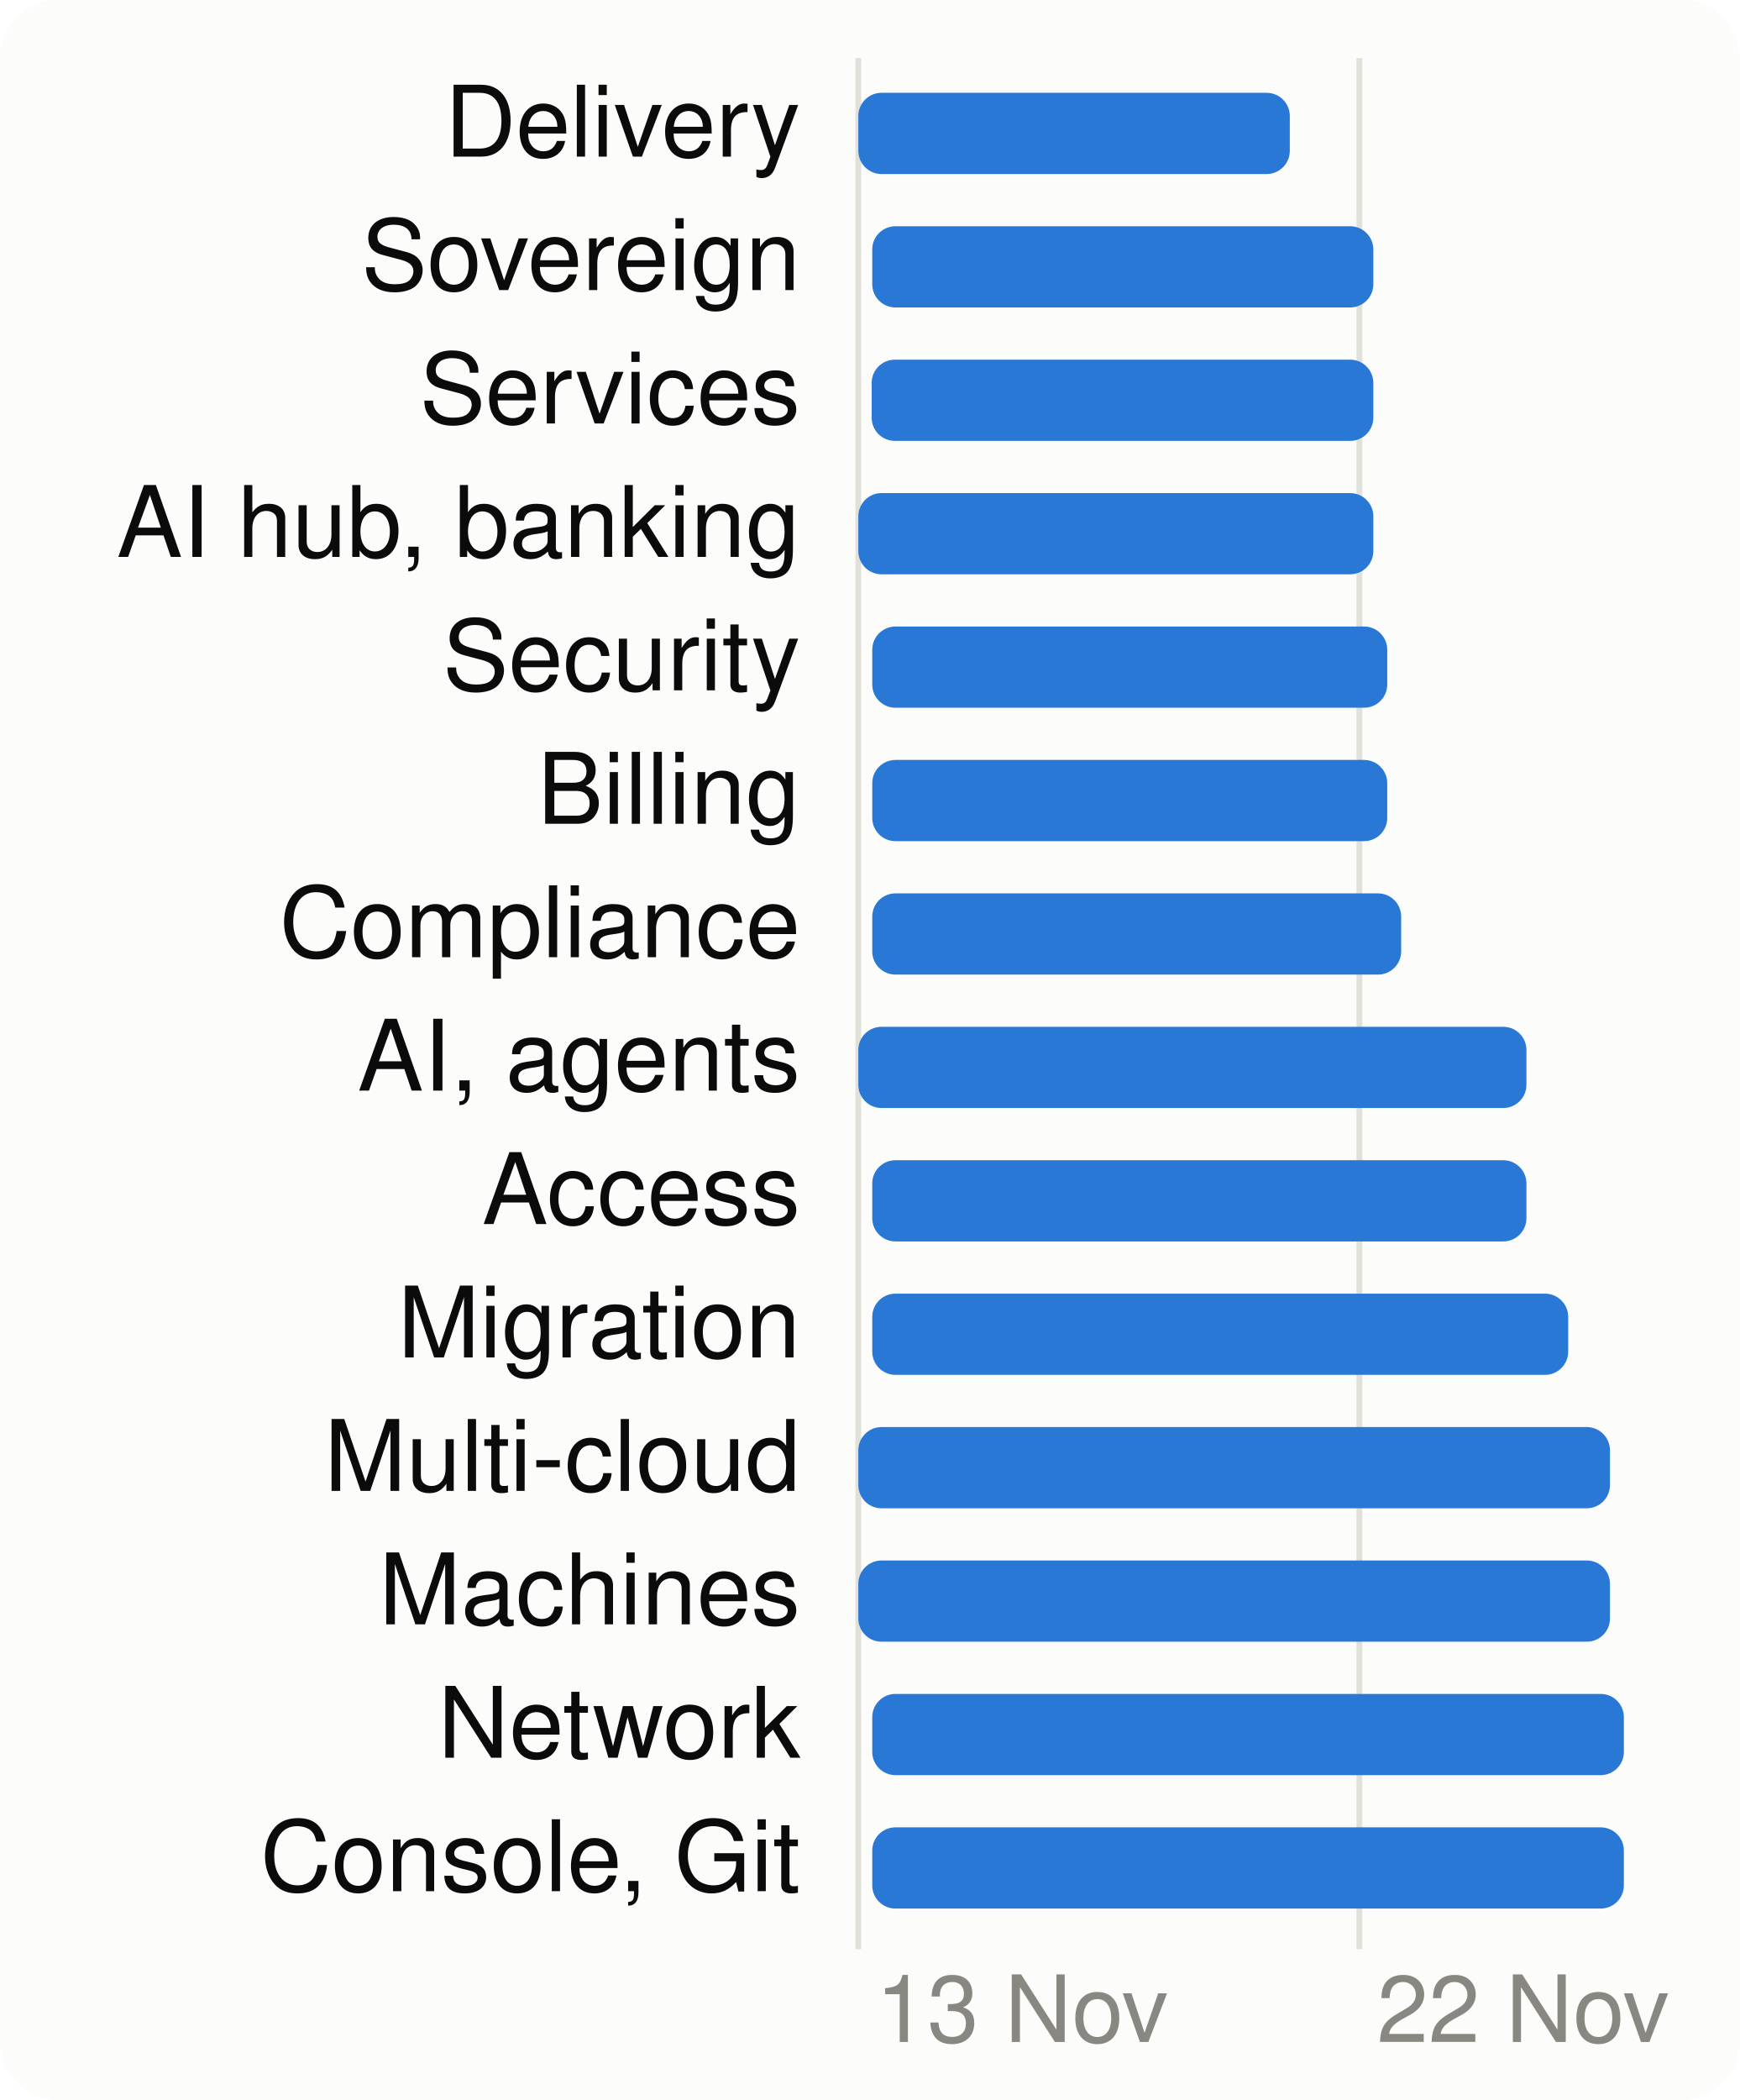
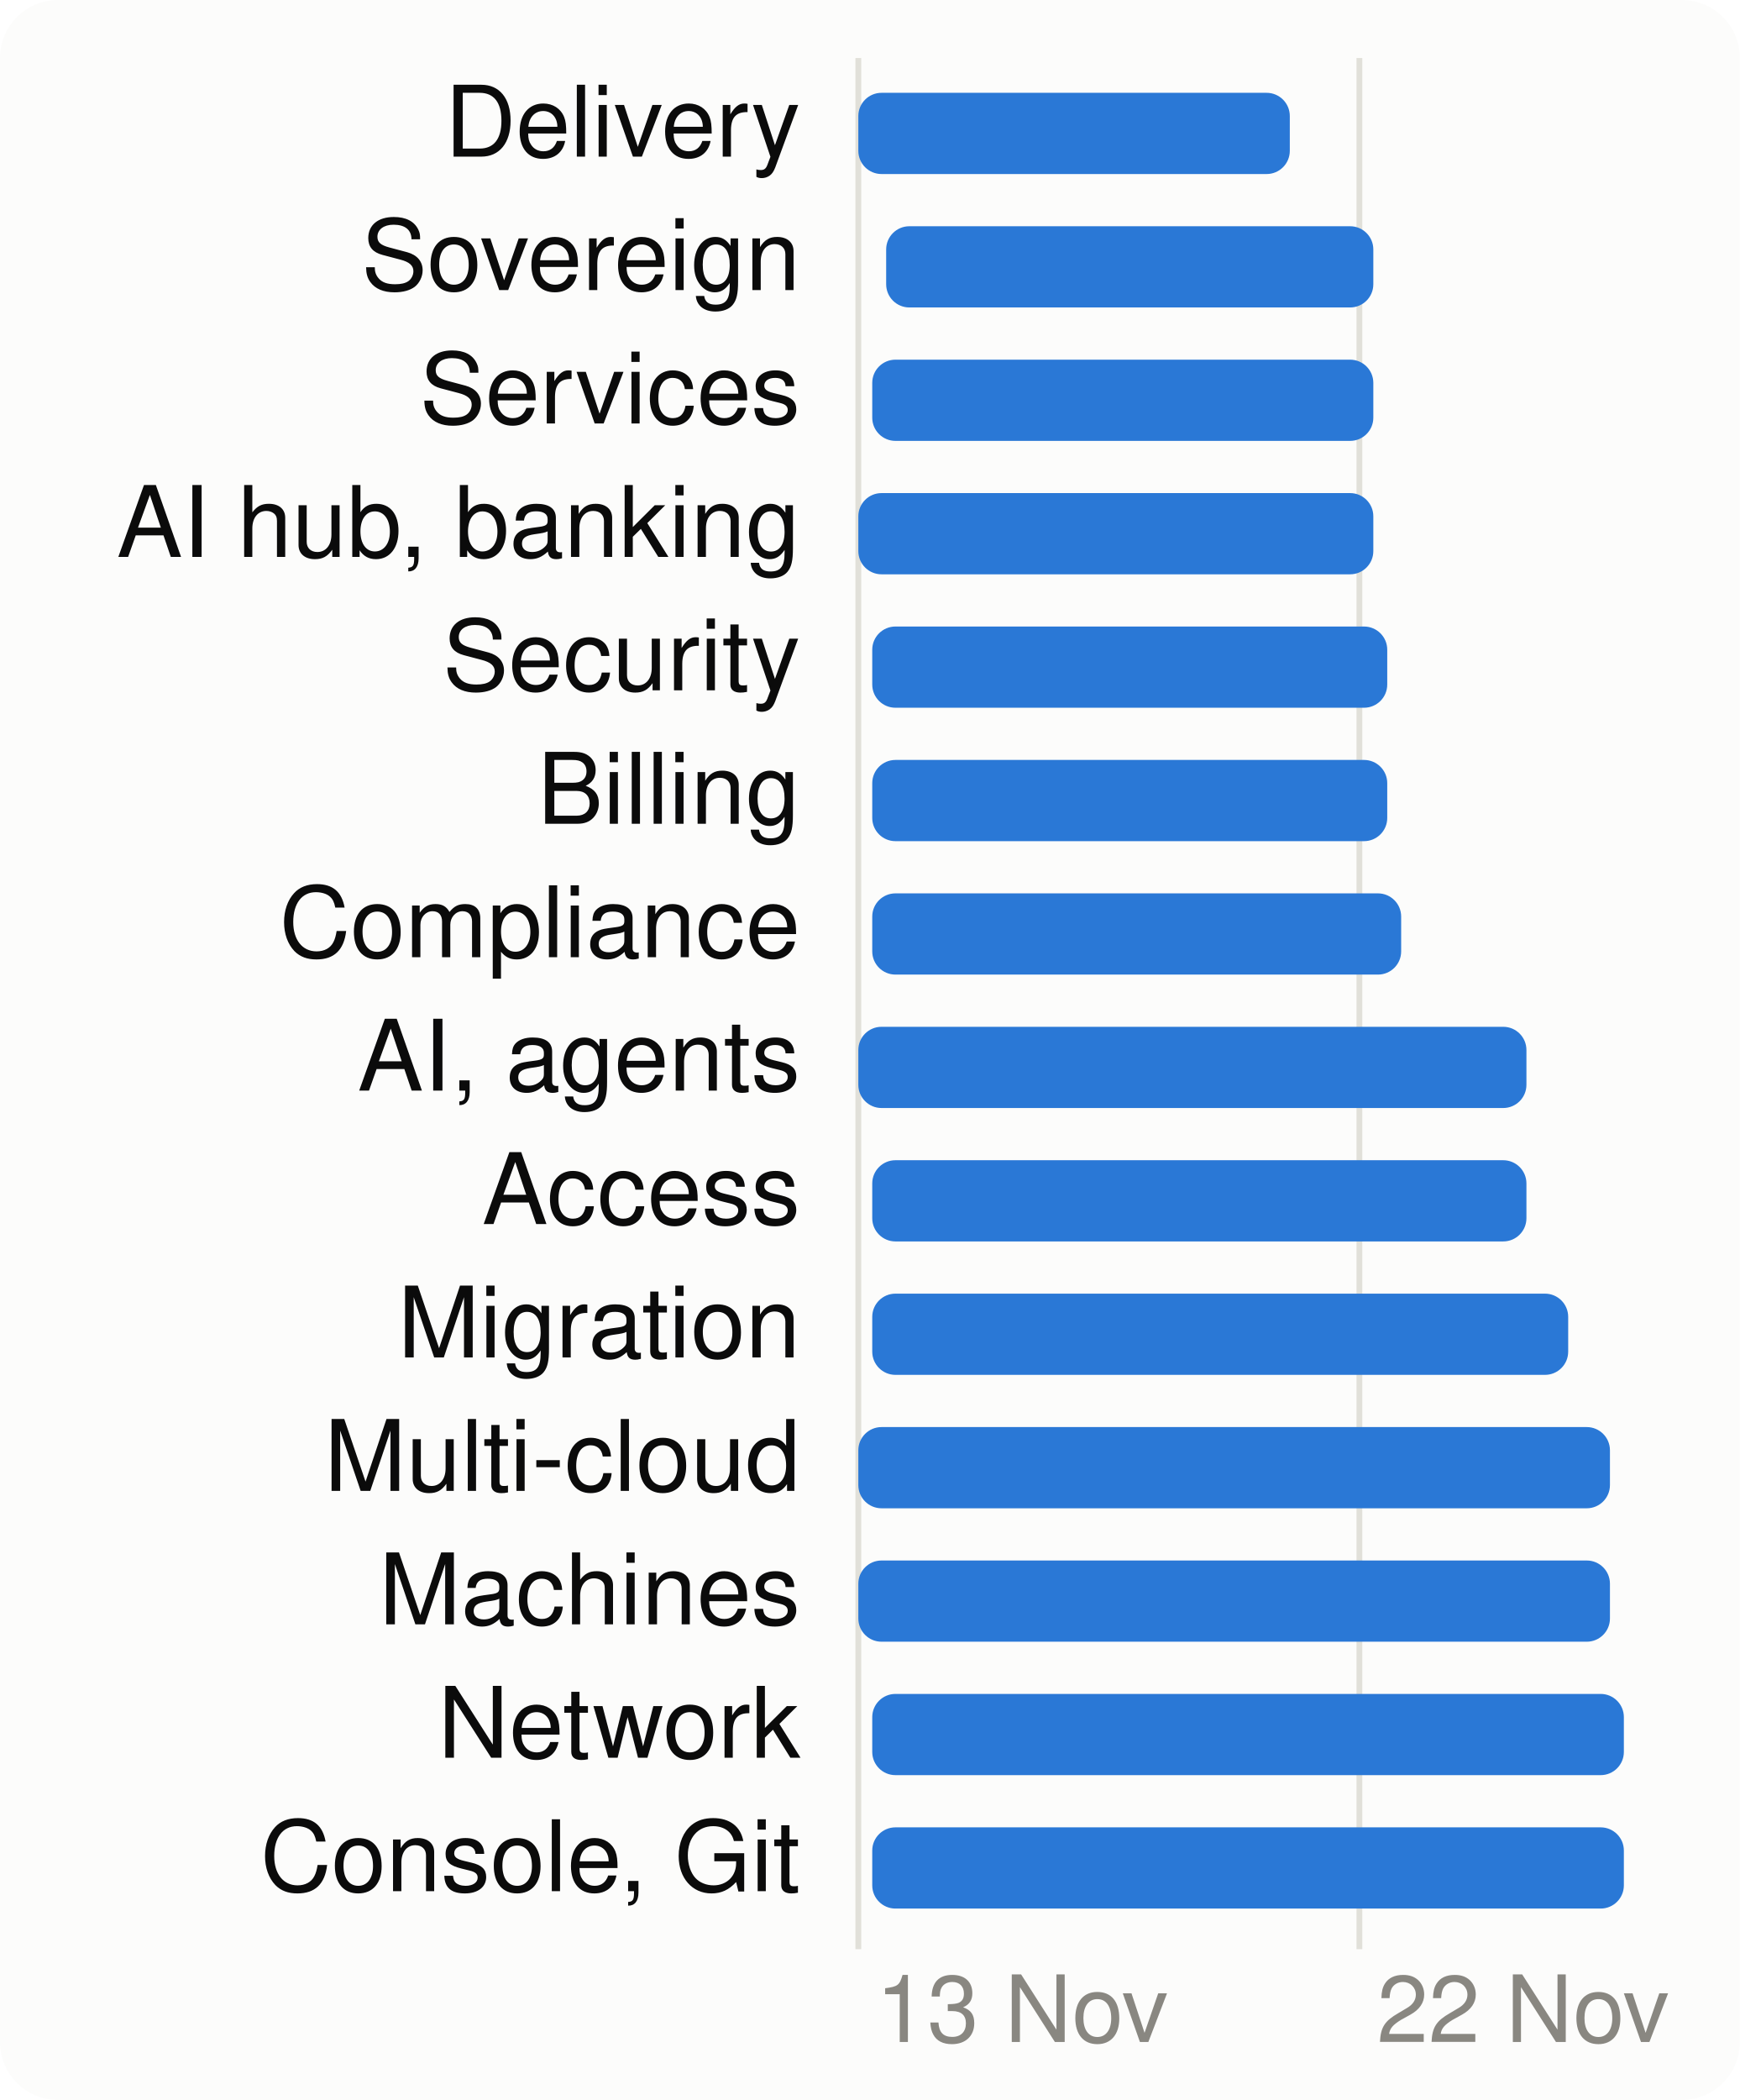
<svg xmlns="http://www.w3.org/2000/svg" viewBox="0 0 300 362" width="300" height="362" font-family="system-ui,-apple-system,Segoe UI,Helvetica,Arial,sans-serif" font-size="18" role="img" aria-label="When each product area is worked on">
  <style>.h{paint-order:stroke;stroke:#fcfcfb;stroke-width:3px;stroke-linejoin:round}.rg{stroke:#fcfcfb}@media (prefers-color-scheme: dark){.bg{fill:#1a1a19}.t1{fill:#f0efec}.t2{fill:#c3c2b7}.gr{stroke:#2c2c2a}.ax{stroke:#383835}.ld{stroke:#383835}.br{stroke:#c3c2b7}.m{stroke:#3987e5}.dp{stroke:#d95926}.v{stroke:#199e70}.i2{stroke:#c3c2b7}.i1{stroke:#f0efec}.f1{fill:#3987e5}.f2{fill:#d95926}.f3{fill:#199e70}.f4{fill:#c98500}.ev{fill:#c3c2b7}.inv{fill:#1a1a19}.done{fill:#cde2fb}.todo{fill:#52514e}.tile{fill:#262624}.h,.rg{stroke:#1a1a19}}</style>
  <rect width="300" height="362" rx="10" class="bg" fill="#fcfcfb" />
  <line x1="148.0" x2="148.0" y1="10" y2="336" class="gr" stroke="#e1e0d9" />
  <text x="151.0" y="352" class="t3" fill="#898781" font-size="16">13 Nov</text>
  <line x1="234.4" x2="234.4" y1="10" y2="336" class="gr" stroke="#e1e0d9" />
  <text x="237.4" y="352" class="t3" fill="#898781" font-size="16">22 Nov</text>
  <text x="138" y="27" text-anchor="end" class="t1" fill="#0b0b0b" font-size="17">Delivery</text>
  <rect x="148.0" y="16" width="74.4" height="14" rx="4" class="f1" fill="#2a78d6" />
  <text x="138" y="50" text-anchor="end" class="t1" fill="#0b0b0b" font-size="17">Sovereign</text>
-   <rect x="150.4" y="39" width="86.4" height="14" rx="4" class="f1" fill="#2a78d6" />
+   <rect x="152.8" y="39" width="84.0" height="14" rx="4" class="f1" fill="#2a78d6" />
  <text x="138" y="73" text-anchor="end" class="t1" fill="#0b0b0b" font-size="17">Services</text>
-   <rect x="150.3" y="62" width="86.5" height="14" rx="4" class="f1" fill="#2a78d6" />
+   <rect x="150.4" y="62" width="86.4" height="14" rx="4" class="f1" fill="#2a78d6" />
  <text x="138" y="96" text-anchor="end" class="t1" fill="#0b0b0b" font-size="17">AI hub, banking</text>
  <rect x="148.0" y="85" width="88.8" height="14" rx="4" class="f1" fill="#2a78d6" />
  <text x="138" y="119" text-anchor="end" class="t1" fill="#0b0b0b" font-size="17">Security</text>
  <rect x="150.4" y="108" width="88.8" height="14" rx="4" class="f1" fill="#2a78d6" />
  <text x="138" y="142" text-anchor="end" class="t1" fill="#0b0b0b" font-size="17">Billing</text>
  <rect x="150.4" y="131" width="88.8" height="14" rx="4" class="f1" fill="#2a78d6" />
  <text x="138" y="165" text-anchor="end" class="t1" fill="#0b0b0b" font-size="17">Compliance</text>
  <rect x="150.4" y="154" width="91.2" height="14" rx="4" class="f1" fill="#2a78d6" />
  <text x="138" y="188" text-anchor="end" class="t1" fill="#0b0b0b" font-size="17">AI, agents</text>
  <rect x="148.0" y="177" width="115.2" height="14" rx="4" class="f1" fill="#2a78d6" />
  <text x="138" y="211" text-anchor="end" class="t1" fill="#0b0b0b" font-size="17">Access</text>
  <rect x="150.4" y="200" width="112.8" height="14" rx="4" class="f1" fill="#2a78d6" />
  <text x="138" y="234" text-anchor="end" class="t1" fill="#0b0b0b" font-size="17">Migration</text>
  <rect x="150.4" y="223" width="120.0" height="14" rx="4" class="f1" fill="#2a78d6" />
  <text x="138" y="257" text-anchor="end" class="t1" fill="#0b0b0b" font-size="17">Multi-cloud</text>
  <rect x="148.0" y="246" width="129.6" height="14" rx="4" class="f1" fill="#2a78d6" />
  <text x="138" y="280" text-anchor="end" class="t1" fill="#0b0b0b" font-size="17">Machines</text>
  <rect x="148.0" y="269" width="129.6" height="14" rx="4" class="f1" fill="#2a78d6" />
  <text x="138" y="303" text-anchor="end" class="t1" fill="#0b0b0b" font-size="17">Network</text>
  <rect x="150.4" y="292" width="129.6" height="14" rx="4" class="f1" fill="#2a78d6" />
  <text x="138" y="326" text-anchor="end" class="t1" fill="#0b0b0b" font-size="17">Console, Git</text>
  <rect x="150.4" y="315" width="129.6" height="14" rx="4" class="f1" fill="#2a78d6" />
</svg>
